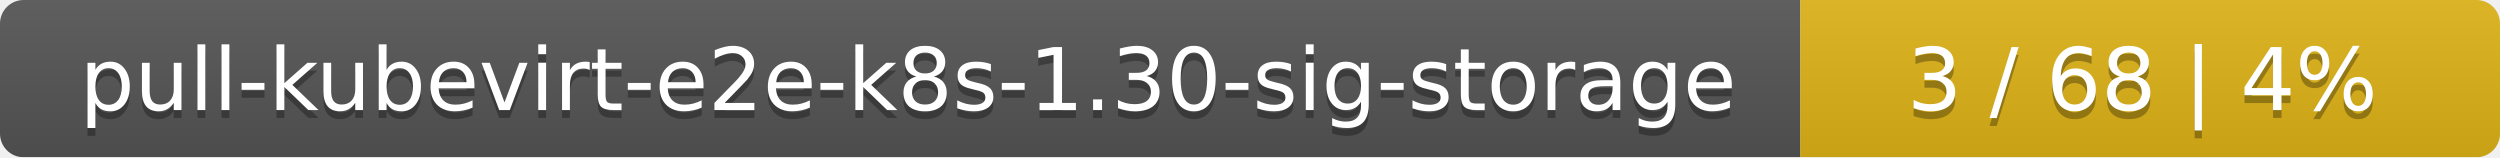
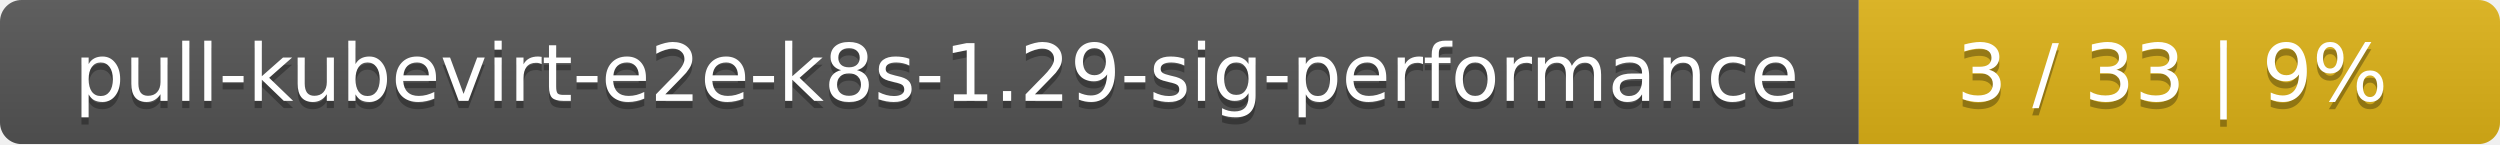
- <svg xmlns="http://www.w3.org/2000/svg" width="318" height="20">
+ <svg xmlns="http://www.w3.org/2000/svg" width="347" height="20">
  <linearGradient id="smooth" x2="0" y2="100%">
    <stop offset="0" stop-color="#bbb" stop-opacity=".1" />
    <stop offset="1" stop-opacity=".1" />
  </linearGradient>
  <mask id="round">
-     <rect width="318" height="20" rx="3" fill="#fff" />
+     <rect width="347" height="20" rx="3" fill="#fff" />
  </mask>
  <g mask="url(#round)">
-     <rect width="229" height="20" fill="#555" />
-     <rect x="229" width="89" height="20" fill="#dfb317" />
-     <rect width="318" height="20" fill="url(#smooth)" />
+     <rect width="258" height="20" fill="#555" />
+     <rect x="258" width="89" height="20" fill="#dfb317" />
+     <rect width="347" height="20" fill="url(#smooth)" />
  </g>
  <g fill="#fff" text-anchor="middle" font-family="DejaVu Sans,Verdana,Geneva,sans-serif" font-size="11">
-     <text x="115.5" y="15" fill="#010101" fill-opacity=".3">pull-kubevirt-e2e-k8s-1.30-sig-storage</text>
-     <text x="115.5" y="14">pull-kubevirt-e2e-k8s-1.30-sig-storage</text>
-     <text x="272.5" y="15" fill="#010101" fill-opacity=".3">3 / 68    |    4%</text>
-     <text x="272.5" y="14">3 / 68    |    4%</text>
+     <text x="130" y="15" fill="#010101" fill-opacity=".3">pull-kubevirt-e2e-k8s-1.29-sig-performance</text>
+     <text x="130" y="14">pull-kubevirt-e2e-k8s-1.29-sig-performance</text>
+     <text x="301.5" y="15" fill="#010101" fill-opacity=".3">3 / 33    |    9%</text>
+     <text x="301.5" y="14">3 / 33    |    9%</text>
  </g>
</svg>
